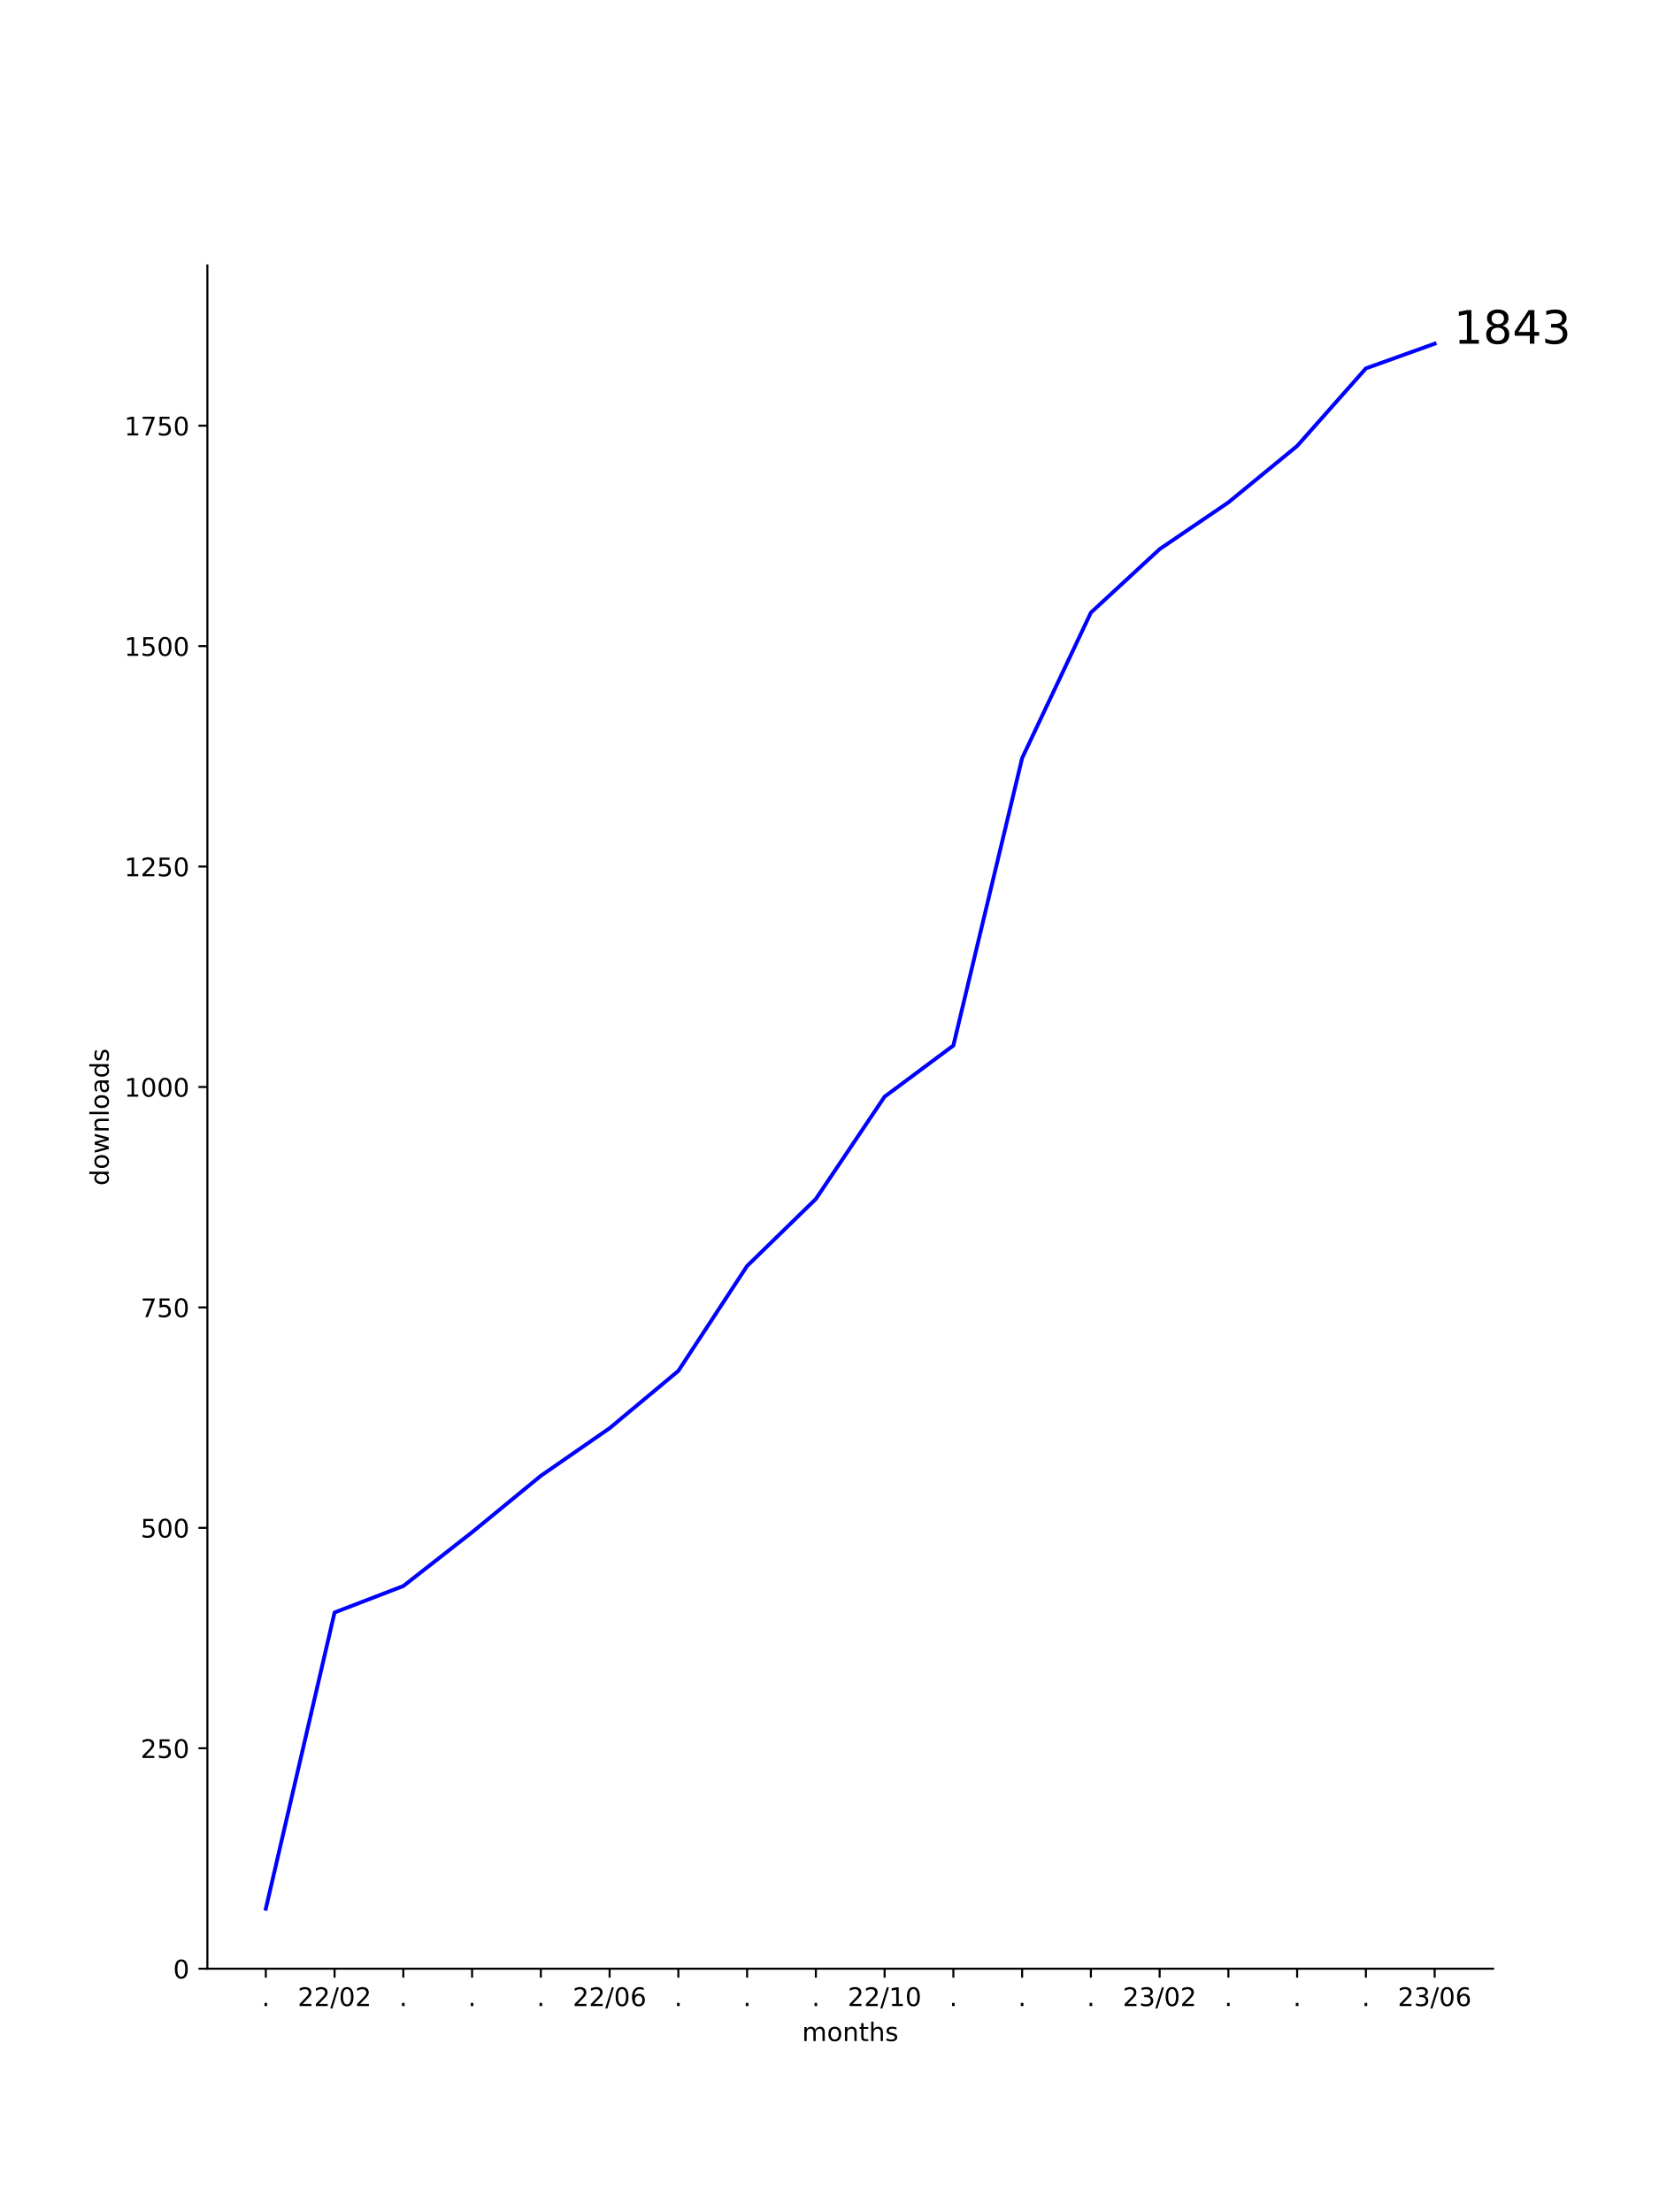
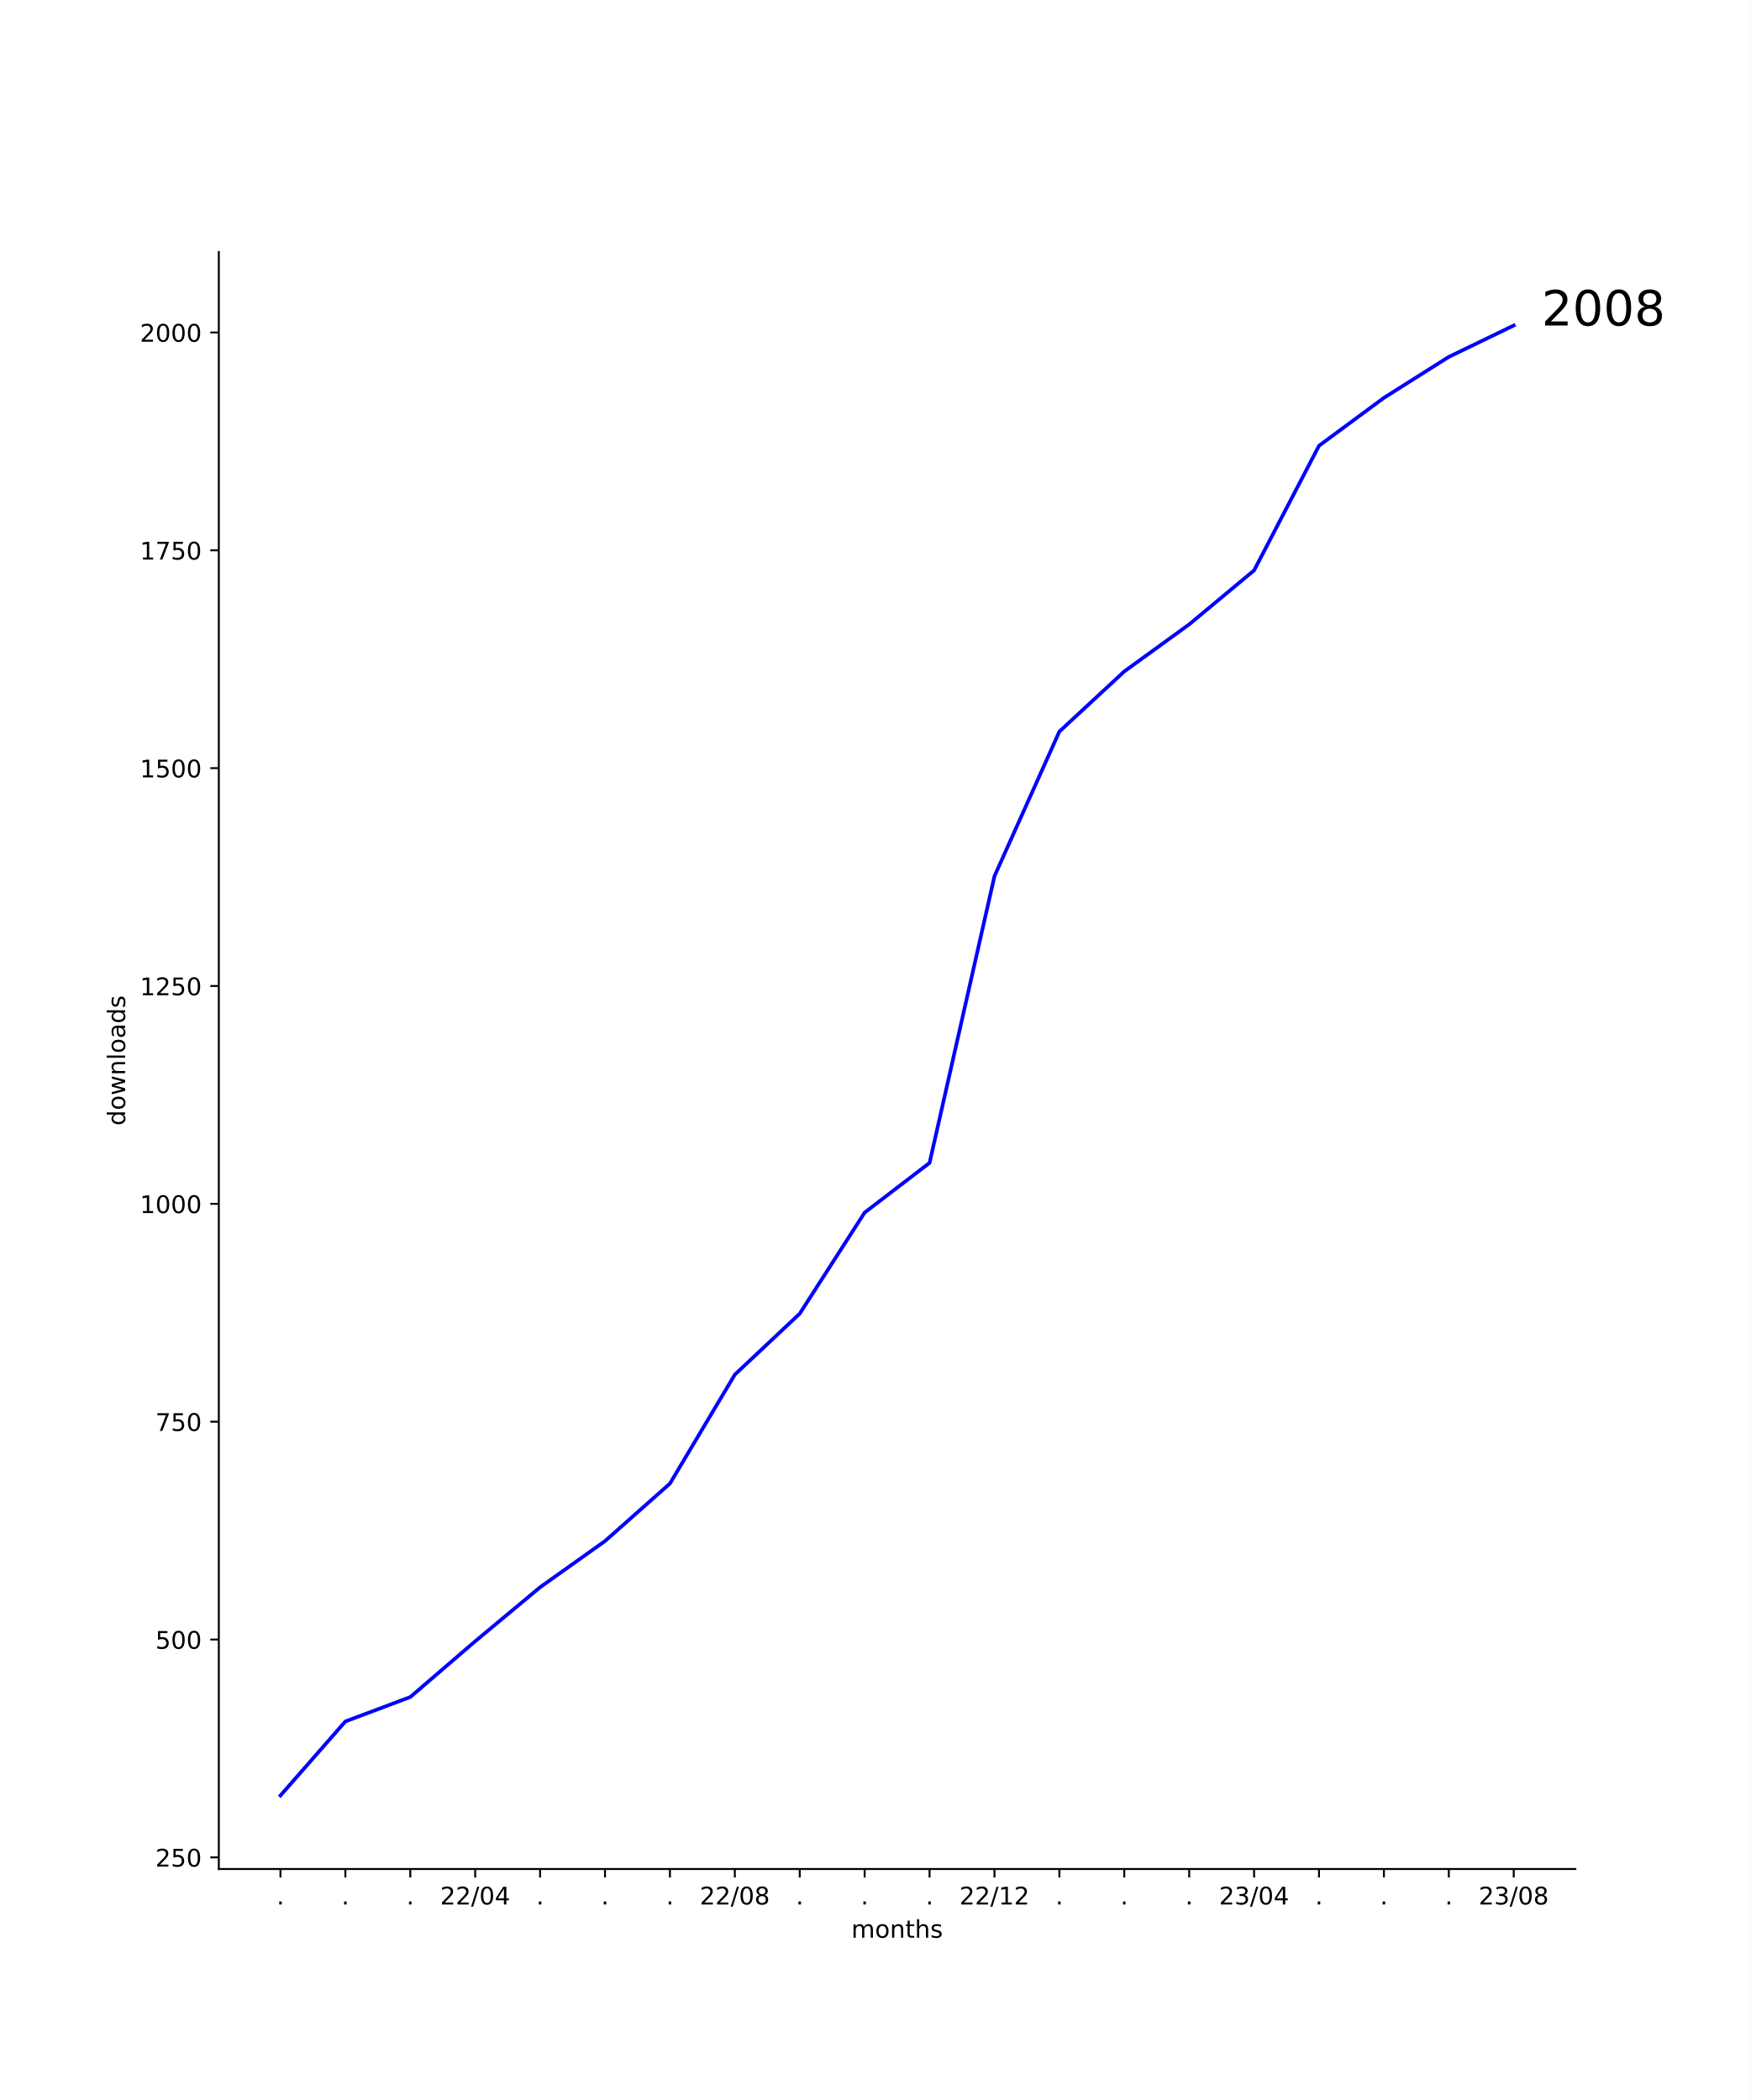
- <svg xmlns="http://www.w3.org/2000/svg" xmlns:xlink="http://www.w3.org/1999/xlink" width="648pt" height="864pt" viewBox="0 0 648 864" version="1.1">
+ <svg xmlns="http://www.w3.org/2000/svg" xmlns:xlink="http://www.w3.org/1999/xlink" width="720pt" height="864pt" viewBox="0 0 720 864" version="1.1">
  <defs>
    <style type="text/css">*{stroke-linejoin: round; stroke-linecap: butt}</style>
  </defs>
  <g id="figure_1">
    <g id="patch_1">
-       <path d="M 0 864  L 648 864  L 648 0  L 0 0  z " style="fill: #ffffff" />
+       <path d="M 0 864  L 720 864  L 720 0  L 0 0  z " style="fill: #ffffff" />
    </g>
    <g id="axes_1">
      <g id="patch_2">
-         <path d="M 81 768.96  L 583.2 768.96  L 583.2 103.68  L 81 103.68  z " style="fill: #ffffff" />
+         <path d="M 90 768.96  L 648 768.96  L 648 103.68  L 90 103.68  z " style="fill: #ffffff" />
      </g>
      <g id="matplotlib.axis_1">
        <g id="xtick_1">
          <g id="line2d_1">
            <defs>
-               <path id="m0759753c17" d="M 0 0  L 0 3.5  " style="stroke: #000000; stroke-width: 0.8" />
+               <path id="md236b43cfd" d="M 0 0  L 0 3.5  " style="stroke: #000000; stroke-width: 0.8" />
            </defs>
            <g>
-               <use xlink:href="#m0759753c17" x="103.827" y="768.96" style="stroke: #000000; stroke-width: 0.8" />
+               <use xlink:href="#md236b43cfd" x="115.364" y="768.96" style="stroke: #000000; stroke-width: 0.8" />
            </g>
          </g>
          <g id="text_1">
-             <g transform="translate(102.2382 783.5584)scale(0.1 -0.1)">
+             <g transform="translate(113.7746 783.5584)scale(0.1 -0.1)">
              <defs>
                <path id="DejaVuSans-2e" d="M 684 794  L 1344 794  L 1344 0  L 684 0  L 684 794  z " transform="scale(0.015625)" />
              </defs>
              <use xlink:href="#DejaVuSans-2e" />
            </g>
          </g>
        </g>
        <g id="xtick_2">
          <g id="line2d_2">
            <g>
-               <use xlink:href="#m0759753c17" x="130.683" y="768.96" style="stroke: #000000; stroke-width: 0.8" />
+               <use xlink:href="#md236b43cfd" x="142.062" y="768.96" style="stroke: #000000; stroke-width: 0.8" />
            </g>
          </g>
          <g id="text_2">
-             <g transform="translate(116.2735 783.5584)scale(0.1 -0.1)">
+             <g transform="translate(140.4731 783.5584)scale(0.1 -0.1)">
+               <use xlink:href="#DejaVuSans-2e" />
+             </g>
+           </g>
+         </g>
+         <g id="xtick_3">
+           <g id="line2d_3">
+             <g>
+               <use xlink:href="#md236b43cfd" x="168.761" y="768.96" style="stroke: #000000; stroke-width: 0.8" />
+             </g>
+           </g>
+           <g id="text_3">
+             <g transform="translate(167.1717 783.5584)scale(0.1 -0.1)">
+               <use xlink:href="#DejaVuSans-2e" />
+             </g>
+           </g>
+         </g>
+         <g id="xtick_4">
+           <g id="line2d_4">
+             <g>
+               <use xlink:href="#md236b43cfd" x="195.459" y="768.96" style="stroke: #000000; stroke-width: 0.8" />
+             </g>
+           </g>
+           <g id="text_4">
+             <g transform="translate(181.05 783.5584)scale(0.1 -0.1)">
              <defs>
                <path id="DejaVuSans-32" d="M 1228 531  L 3431 531  L 3431 0  L 469 0  L 469 531  Q 828 903 1448 1529  Q 2069 2156 2228 2338  Q 2531 2678 2651 2914  Q 2772 3150 2772 3378  Q 2772 3750 2511 3984  Q 2250 4219 1831 4219  Q 1534 4219 1204 4116  Q 875 4013 500 3803  L 500 4441  Q 881 4594 1212 4672  Q 1544 4750 1819 4750  Q 2544 4750 2975 4387  Q 3406 4025 3406 3419  Q 3406 3131 3298 2873  Q 3191 2616 2906 2266  Q 2828 2175 2409 1742  Q 1991 1309 1228 531  z " transform="scale(0.015625)" />
                <path id="DejaVuSans-2f" d="M 1625 4666  L 2156 4666  L 531 -594  L 0 -594  L 1625 4666  z " transform="scale(0.015625)" />
                <path id="DejaVuSans-30" d="M 2034 4250  Q 1547 4250 1301 3770  Q 1056 3291 1056 2328  Q 1056 1369 1301 889  Q 1547 409 2034 409  Q 2525 409 2770 889  Q 3016 1369 3016 2328  Q 3016 3291 2770 3770  Q 2525 4250 2034 4250  z M 2034 4750  Q 2819 4750 3233 4129  Q 3647 3509 3647 2328  Q 3647 1150 3233 529  Q 2819 -91 2034 -91  Q 1250 -91 836 529  Q 422 1150 422 2328  Q 422 3509 836 4129  Q 1250 4750 2034 4750  z " transform="scale(0.015625)" />
+                 <path id="DejaVuSans-34" d="M 2419 4116  L 825 1625  L 2419 1625  L 2419 4116  z M 2253 4666  L 3047 4666  L 3047 1625  L 3713 1625  L 3713 1100  L 3047 1100  L 3047 0  L 2419 0  L 2419 1100  L 313 1100  L 313 1709  L 2253 4666  z " transform="scale(0.015625)" />
              </defs>
              <use xlink:href="#DejaVuSans-32" />
              <use xlink:href="#DejaVuSans-32" x="63.623" />
              <use xlink:href="#DejaVuSans-2f" x="127.246" />
              <use xlink:href="#DejaVuSans-30" x="160.938" />
-               <use xlink:href="#DejaVuSans-32" x="224.561" />
-             </g>
-           </g>
-         </g>
-         <g id="xtick_3">
-           <g id="line2d_3">
-             <g>
-               <use xlink:href="#m0759753c17" x="157.539" y="768.96" style="stroke: #000000; stroke-width: 0.8" />
-             </g>
-           </g>
-           <g id="text_3">
-             <g transform="translate(155.9494 783.5584)scale(0.1 -0.1)">
-               <use xlink:href="#DejaVuSans-2e" />
-             </g>
-           </g>
-         </g>
-         <g id="xtick_4">
-           <g id="line2d_4">
-             <g>
-               <use xlink:href="#m0759753c17" x="184.394" y="768.96" style="stroke: #000000; stroke-width: 0.8" />
-             </g>
-           </g>
-           <g id="text_4">
-             <g transform="translate(182.8051 783.5584)scale(0.1 -0.1)">
-               <use xlink:href="#DejaVuSans-2e" />
+               <use xlink:href="#DejaVuSans-34" x="224.561" />
            </g>
          </g>
        </g>
        <g id="xtick_5">
          <g id="line2d_5">
            <g>
-               <use xlink:href="#m0759753c17" x="211.25" y="768.96" style="stroke: #000000; stroke-width: 0.8" />
+               <use xlink:href="#md236b43cfd" x="222.158" y="768.96" style="stroke: #000000; stroke-width: 0.8" />
            </g>
          </g>
          <g id="text_5">
-             <g transform="translate(209.6607 783.5584)scale(0.1 -0.1)">
+             <g transform="translate(220.5688 783.5584)scale(0.1 -0.1)">
              <use xlink:href="#DejaVuSans-2e" />
            </g>
          </g>
        </g>
        <g id="xtick_6">
          <g id="line2d_6">
            <g>
-               <use xlink:href="#m0759753c17" x="238.105" y="768.96" style="stroke: #000000; stroke-width: 0.8" />
+               <use xlink:href="#md236b43cfd" x="248.856" y="768.96" style="stroke: #000000; stroke-width: 0.8" />
            </g>
          </g>
          <g id="text_6">
-             <g transform="translate(223.696 783.5584)scale(0.1 -0.1)">
-               <defs>
-                 <path id="DejaVuSans-36" d="M 2113 2584  Q 1688 2584 1439 2293  Q 1191 2003 1191 1497  Q 1191 994 1439 701  Q 1688 409 2113 409  Q 2538 409 2786 701  Q 3034 994 3034 1497  Q 3034 2003 2786 2293  Q 2538 2584 2113 2584  z M 3366 4563  L 3366 3988  Q 3128 4100 2886 4159  Q 2644 4219 2406 4219  Q 1781 4219 1451 3797  Q 1122 3375 1075 2522  Q 1259 2794 1537 2939  Q 1816 3084 2150 3084  Q 2853 3084 3261 2657  Q 3669 2231 3669 1497  Q 3669 778 3244 343  Q 2819 -91 2113 -91  Q 1303 -91 875 529  Q 447 1150 447 2328  Q 447 3434 972 4092  Q 1497 4750 2381 4750  Q 2619 4750 2861 4703  Q 3103 4656 3366 4563  z " transform="scale(0.015625)" />
+             <g transform="translate(247.2674 783.5584)scale(0.1 -0.1)">
+               <use xlink:href="#DejaVuSans-2e" />
+             </g>
+           </g>
+         </g>
+         <g id="xtick_7">
+           <g id="line2d_7">
+             <g>
+               <use xlink:href="#md236b43cfd" x="275.555" y="768.96" style="stroke: #000000; stroke-width: 0.8" />
+             </g>
+           </g>
+           <g id="text_7">
+             <g transform="translate(273.966 783.5584)scale(0.1 -0.1)">
+               <use xlink:href="#DejaVuSans-2e" />
+             </g>
+           </g>
+         </g>
+         <g id="xtick_8">
+           <g id="line2d_8">
+             <g>
+               <use xlink:href="#md236b43cfd" x="302.254" y="768.96" style="stroke: #000000; stroke-width: 0.8" />
+             </g>
+           </g>
+           <g id="text_8">
+             <g transform="translate(287.8442 783.5584)scale(0.1 -0.1)">
+               <defs>
+                 <path id="DejaVuSans-38" d="M 2034 2216  Q 1584 2216 1326 1975  Q 1069 1734 1069 1313  Q 1069 891 1326 650  Q 1584 409 2034 409  Q 2484 409 2743 651  Q 3003 894 3003 1313  Q 3003 1734 2745 1975  Q 2488 2216 2034 2216  z M 1403 2484  Q 997 2584 770 2862  Q 544 3141 544 3541  Q 544 4100 942 4425  Q 1341 4750 2034 4750  Q 2731 4750 3128 4425  Q 3525 4100 3525 3541  Q 3525 3141 3298 2862  Q 3072 2584 2669 2484  Q 3125 2378 3379 2068  Q 3634 1759 3634 1313  Q 3634 634 3220 271  Q 2806 -91 2034 -91  Q 1263 -91 848 271  Q 434 634 434 1313  Q 434 1759 690 2068  Q 947 2378 1403 2484  z M 1172 3481  Q 1172 3119 1398 2916  Q 1625 2713 2034 2713  Q 2441 2713 2670 2916  Q 2900 3119 2900 3481  Q 2900 3844 2670 4047  Q 2441 4250 2034 4250  Q 1625 4250 1398 4047  Q 1172 3844 1172 3481  z " transform="scale(0.015625)" />
              </defs>
              <use xlink:href="#DejaVuSans-32" />
              <use xlink:href="#DejaVuSans-32" x="63.623" />
              <use xlink:href="#DejaVuSans-2f" x="127.246" />
              <use xlink:href="#DejaVuSans-30" x="160.938" />
-               <use xlink:href="#DejaVuSans-36" x="224.561" />
-             </g>
-           </g>
-         </g>
-         <g id="xtick_7">
-           <g id="line2d_7">
-             <g>
-               <use xlink:href="#m0759753c17" x="264.961" y="768.96" style="stroke: #000000; stroke-width: 0.8" />
-             </g>
-           </g>
-           <g id="text_7">
-             <g transform="translate(263.3719 783.5584)scale(0.1 -0.1)">
-               <use xlink:href="#DejaVuSans-2e" />
-             </g>
-           </g>
-         </g>
-         <g id="xtick_8">
-           <g id="line2d_8">
-             <g>
-               <use xlink:href="#m0759753c17" x="291.817" y="768.96" style="stroke: #000000; stroke-width: 0.8" />
-             </g>
-           </g>
-           <g id="text_8">
-             <g transform="translate(290.2275 783.5584)scale(0.1 -0.1)">
-               <use xlink:href="#DejaVuSans-2e" />
+               <use xlink:href="#DejaVuSans-38" x="224.561" />
            </g>
          </g>
        </g>
        <g id="xtick_9">
          <g id="line2d_9">
            <g>
-               <use xlink:href="#m0759753c17" x="318.672" y="768.96" style="stroke: #000000; stroke-width: 0.8" />
+               <use xlink:href="#md236b43cfd" x="328.952" y="768.96" style="stroke: #000000; stroke-width: 0.8" />
            </g>
          </g>
          <g id="text_9">
-             <g transform="translate(317.0831 783.5584)scale(0.1 -0.1)">
+             <g transform="translate(327.3631 783.5584)scale(0.1 -0.1)">
              <use xlink:href="#DejaVuSans-2e" />
            </g>
          </g>
        </g>
        <g id="xtick_10">
          <g id="line2d_10">
            <g>
-               <use xlink:href="#m0759753c17" x="345.528" y="768.96" style="stroke: #000000; stroke-width: 0.8" />
+               <use xlink:href="#md236b43cfd" x="355.651" y="768.96" style="stroke: #000000; stroke-width: 0.8" />
            </g>
          </g>
          <g id="text_10">
-             <g transform="translate(331.1184 783.5584)scale(0.1 -0.1)">
+             <g transform="translate(354.0617 783.5584)scale(0.1 -0.1)">
+               <use xlink:href="#DejaVuSans-2e" />
+             </g>
+           </g>
+         </g>
+         <g id="xtick_11">
+           <g id="line2d_11">
+             <g>
+               <use xlink:href="#md236b43cfd" x="382.349" y="768.96" style="stroke: #000000; stroke-width: 0.8" />
+             </g>
+           </g>
+           <g id="text_11">
+             <g transform="translate(380.7602 783.5584)scale(0.1 -0.1)">
+               <use xlink:href="#DejaVuSans-2e" />
+             </g>
+           </g>
+         </g>
+         <g id="xtick_12">
+           <g id="line2d_12">
+             <g>
+               <use xlink:href="#md236b43cfd" x="409.048" y="768.96" style="stroke: #000000; stroke-width: 0.8" />
+             </g>
+           </g>
+           <g id="text_12">
+             <g transform="translate(394.6385 783.5584)scale(0.1 -0.1)">
              <defs>
                <path id="DejaVuSans-31" d="M 794 531  L 1825 531  L 1825 4091  L 703 3866  L 703 4441  L 1819 4666  L 2450 4666  L 2450 531  L 3481 531  L 3481 0  L 794 0  L 794 531  z " transform="scale(0.015625)" />
              </defs>
              <use xlink:href="#DejaVuSans-32" />
              <use xlink:href="#DejaVuSans-32" x="63.623" />
              <use xlink:href="#DejaVuSans-2f" x="127.246" />
              <use xlink:href="#DejaVuSans-31" x="160.938" />
-               <use xlink:href="#DejaVuSans-30" x="224.561" />
-             </g>
-           </g>
-         </g>
-         <g id="xtick_11">
-           <g id="line2d_11">
-             <g>
-               <use xlink:href="#m0759753c17" x="372.383" y="768.96" style="stroke: #000000; stroke-width: 0.8" />
-             </g>
-           </g>
-           <g id="text_11">
-             <g transform="translate(370.7944 783.5584)scale(0.1 -0.1)">
-               <use xlink:href="#DejaVuSans-2e" />
-             </g>
-           </g>
-         </g>
-         <g id="xtick_12">
-           <g id="line2d_12">
-             <g>
-               <use xlink:href="#m0759753c17" x="399.239" y="768.96" style="stroke: #000000; stroke-width: 0.8" />
-             </g>
-           </g>
-           <g id="text_12">
-             <g transform="translate(397.65 783.5584)scale(0.1 -0.1)">
-               <use xlink:href="#DejaVuSans-2e" />
+               <use xlink:href="#DejaVuSans-32" x="224.561" />
            </g>
          </g>
        </g>
        <g id="xtick_13">
          <g id="line2d_13">
            <g>
-               <use xlink:href="#m0759753c17" x="426.095" y="768.96" style="stroke: #000000; stroke-width: 0.8" />
+               <use xlink:href="#md236b43cfd" x="435.746" y="768.96" style="stroke: #000000; stroke-width: 0.8" />
            </g>
          </g>
          <g id="text_13">
-             <g transform="translate(424.5056 783.5584)scale(0.1 -0.1)">
+             <g transform="translate(434.1573 783.5584)scale(0.1 -0.1)">
              <use xlink:href="#DejaVuSans-2e" />
            </g>
          </g>
        </g>
        <g id="xtick_14">
          <g id="line2d_14">
            <g>
-               <use xlink:href="#m0759753c17" x="452.95" y="768.96" style="stroke: #000000; stroke-width: 0.8" />
+               <use xlink:href="#md236b43cfd" x="462.445" y="768.96" style="stroke: #000000; stroke-width: 0.8" />
            </g>
          </g>
          <g id="text_14">
-             <g transform="translate(438.5409 783.5584)scale(0.1 -0.1)">
+             <g transform="translate(460.8559 783.5584)scale(0.1 -0.1)">
+               <use xlink:href="#DejaVuSans-2e" />
+             </g>
+           </g>
+         </g>
+         <g id="xtick_15">
+           <g id="line2d_15">
+             <g>
+               <use xlink:href="#md236b43cfd" x="489.144" y="768.96" style="stroke: #000000; stroke-width: 0.8" />
+             </g>
+           </g>
+           <g id="text_15">
+             <g transform="translate(487.5545 783.5584)scale(0.1 -0.1)">
+               <use xlink:href="#DejaVuSans-2e" />
+             </g>
+           </g>
+         </g>
+         <g id="xtick_16">
+           <g id="line2d_16">
+             <g>
+               <use xlink:href="#md236b43cfd" x="515.842" y="768.96" style="stroke: #000000; stroke-width: 0.8" />
+             </g>
+           </g>
+           <g id="text_16">
+             <g transform="translate(501.4327 783.5584)scale(0.1 -0.1)">
              <defs>
                <path id="DejaVuSans-33" d="M 2597 2516  Q 3050 2419 3304 2112  Q 3559 1806 3559 1356  Q 3559 666 3084 287  Q 2609 -91 1734 -91  Q 1441 -91 1130 -33  Q 819 25 488 141  L 488 750  Q 750 597 1062 519  Q 1375 441 1716 441  Q 2309 441 2620 675  Q 2931 909 2931 1356  Q 2931 1769 2642 2001  Q 2353 2234 1838 2234  L 1294 2234  L 1294 2753  L 1863 2753  Q 2328 2753 2575 2939  Q 2822 3125 2822 3475  Q 2822 3834 2567 4026  Q 2313 4219 1838 4219  Q 1578 4219 1281 4162  Q 984 4106 628 3988  L 628 4550  Q 988 4650 1302 4700  Q 1616 4750 1894 4750  Q 2613 4750 3031 4423  Q 3450 4097 3450 3541  Q 3450 3153 3228 2886  Q 3006 2619 2597 2516  z " transform="scale(0.015625)" />
              </defs>
              <use xlink:href="#DejaVuSans-32" />
              <use xlink:href="#DejaVuSans-33" x="63.623" />
              <use xlink:href="#DejaVuSans-2f" x="127.246" />
              <use xlink:href="#DejaVuSans-30" x="160.938" />
-               <use xlink:href="#DejaVuSans-32" x="224.561" />
-             </g>
-           </g>
-         </g>
-         <g id="xtick_15">
-           <g id="line2d_15">
-             <g>
-               <use xlink:href="#m0759753c17" x="479.806" y="768.96" style="stroke: #000000; stroke-width: 0.8" />
-             </g>
-           </g>
-           <g id="text_15">
-             <g transform="translate(478.2168 783.5584)scale(0.1 -0.1)">
-               <use xlink:href="#DejaVuSans-2e" />
-             </g>
-           </g>
-         </g>
-         <g id="xtick_16">
-           <g id="line2d_16">
-             <g>
-               <use xlink:href="#m0759753c17" x="506.661" y="768.96" style="stroke: #000000; stroke-width: 0.8" />
-             </g>
-           </g>
-           <g id="text_16">
-             <g transform="translate(505.0724 783.5584)scale(0.1 -0.1)">
-               <use xlink:href="#DejaVuSans-2e" />
+               <use xlink:href="#DejaVuSans-34" x="224.561" />
            </g>
          </g>
        </g>
        <g id="xtick_17">
          <g id="line2d_17">
            <g>
-               <use xlink:href="#m0759753c17" x="533.517" y="768.96" style="stroke: #000000; stroke-width: 0.8" />
+               <use xlink:href="#md236b43cfd" x="542.541" y="768.96" style="stroke: #000000; stroke-width: 0.8" />
            </g>
          </g>
          <g id="text_17">
-             <g transform="translate(531.928 783.5584)scale(0.1 -0.1)">
+             <g transform="translate(540.9516 783.5584)scale(0.1 -0.1)">
              <use xlink:href="#DejaVuSans-2e" />
            </g>
          </g>
        </g>
        <g id="xtick_18">
          <g id="line2d_18">
            <g>
-               <use xlink:href="#m0759753c17" x="560.373" y="768.96" style="stroke: #000000; stroke-width: 0.8" />
+               <use xlink:href="#md236b43cfd" x="569.239" y="768.96" style="stroke: #000000; stroke-width: 0.8" />
            </g>
          </g>
          <g id="text_18">
-             <g transform="translate(545.9634 783.5584)scale(0.1 -0.1)">
+             <g transform="translate(567.6502 783.5584)scale(0.1 -0.1)">
+               <use xlink:href="#DejaVuSans-2e" />
+             </g>
+           </g>
+         </g>
+         <g id="xtick_19">
+           <g id="line2d_19">
+             <g>
+               <use xlink:href="#md236b43cfd" x="595.938" y="768.96" style="stroke: #000000; stroke-width: 0.8" />
+             </g>
+           </g>
+           <g id="text_19">
+             <g transform="translate(594.3487 783.5584)scale(0.1 -0.1)">
+               <use xlink:href="#DejaVuSans-2e" />
+             </g>
+           </g>
+         </g>
+         <g id="xtick_20">
+           <g id="line2d_20">
+             <g>
+               <use xlink:href="#md236b43cfd" x="622.636" y="768.96" style="stroke: #000000; stroke-width: 0.8" />
+             </g>
+           </g>
+           <g id="text_20">
+             <g transform="translate(608.227 783.5584)scale(0.1 -0.1)">
              <use xlink:href="#DejaVuSans-32" />
              <use xlink:href="#DejaVuSans-33" x="63.623" />
              <use xlink:href="#DejaVuSans-2f" x="127.246" />
              <use xlink:href="#DejaVuSans-30" x="160.938" />
-               <use xlink:href="#DejaVuSans-36" x="224.561" />
-             </g>
-           </g>
-         </g>
-         <g id="text_19">
-           <g transform="translate(313.268 797.2366)scale(0.1 -0.1)">
+               <use xlink:href="#DejaVuSans-38" x="224.561" />
+             </g>
+           </g>
+         </g>
+         <g id="text_21">
+           <g transform="translate(350.168 797.2366)scale(0.1 -0.1)">
            <defs>
              <path id="DejaVuSans-6d" d="M 3328 2828  Q 3544 3216 3844 3400  Q 4144 3584 4550 3584  Q 5097 3584 5394 3201  Q 5691 2819 5691 2113  L 5691 0  L 5113 0  L 5113 2094  Q 5113 2597 4934 2840  Q 4756 3084 4391 3084  Q 3944 3084 3684 2787  Q 3425 2491 3425 1978  L 3425 0  L 2847 0  L 2847 2094  Q 2847 2600 2669 2842  Q 2491 3084 2119 3084  Q 1678 3084 1418 2786  Q 1159 2488 1159 1978  L 1159 0  L 581 0  L 581 3500  L 1159 3500  L 1159 2956  Q 1356 3278 1631 3431  Q 1906 3584 2284 3584  Q 2666 3584 2933 3390  Q 3200 3197 3328 2828  z " transform="scale(0.015625)" />
              <path id="DejaVuSans-6f" d="M 1959 3097  Q 1497 3097 1228 2736  Q 959 2375 959 1747  Q 959 1119 1226 758  Q 1494 397 1959 397  Q 2419 397 2687 759  Q 2956 1122 2956 1747  Q 2956 2369 2687 2733  Q 2419 3097 1959 3097  z M 1959 3584  Q 2709 3584 3137 3096  Q 3566 2609 3566 1747  Q 3566 888 3137 398  Q 2709 -91 1959 -91  Q 1206 -91 779 398  Q 353 888 353 1747  Q 353 2609 779 3096  Q 1206 3584 1959 3584  z " transform="scale(0.015625)" />
              <path id="DejaVuSans-6e" d="M 3513 2113  L 3513 0  L 2938 0  L 2938 2094  Q 2938 2591 2744 2837  Q 2550 3084 2163 3084  Q 1697 3084 1428 2787  Q 1159 2491 1159 1978  L 1159 0  L 581 0  L 581 3500  L 1159 3500  L 1159 2956  Q 1366 3272 1645 3428  Q 1925 3584 2291 3584  Q 2894 3584 3203 3211  Q 3513 2838 3513 2113  z " transform="scale(0.015625)" />
              <path id="DejaVuSans-74" d="M 1172 4494  L 1172 3500  L 2356 3500  L 2356 3053  L 1172 3053  L 1172 1153  Q 1172 725 1289 603  Q 1406 481 1766 481  L 2356 481  L 2356 0  L 1766 0  Q 1100 0 847 248  Q 594 497 594 1153  L 594 3053  L 172 3053  L 172 3500  L 594 3500  L 594 4494  L 1172 4494  z " transform="scale(0.015625)" />
              <path id="DejaVuSans-68" d="M 3513 2113  L 3513 0  L 2938 0  L 2938 2094  Q 2938 2591 2744 2837  Q 2550 3084 2163 3084  Q 1697 3084 1428 2787  Q 1159 2491 1159 1978  L 1159 0  L 581 0  L 581 4863  L 1159 4863  L 1159 2956  Q 1366 3272 1645 3428  Q 1925 3584 2291 3584  Q 2894 3584 3203 3211  Q 3513 2838 3513 2113  z " transform="scale(0.015625)" />
              <path id="DejaVuSans-73" d="M 2834 3397  L 2834 2853  Q 2591 2978 2328 3040  Q 2066 3103 1784 3103  Q 1356 3103 1142 2972  Q 928 2841 928 2578  Q 928 2378 1081 2264  Q 1234 2150 1697 2047  L 1894 2003  Q 2506 1872 2764 1633  Q 3022 1394 3022 966  Q 3022 478 2636 193  Q 2250 -91 1575 -91  Q 1294 -91 989 -36  Q 684 19 347 128  L 347 722  Q 666 556 975 473  Q 1284 391 1588 391  Q 1994 391 2212 530  Q 2431 669 2431 922  Q 2431 1156 2273 1281  Q 2116 1406 1581 1522  L 1381 1569  Q 847 1681 609 1914  Q 372 2147 372 2553  Q 372 3047 722 3315  Q 1072 3584 1716 3584  Q 2034 3584 2315 3537  Q 2597 3491 2834 3397  z " transform="scale(0.015625)" />
            </defs>
            <use xlink:href="#DejaVuSans-6d" />
            <use xlink:href="#DejaVuSans-6f" x="97.412" />
            <use xlink:href="#DejaVuSans-6e" x="158.594" />
            <use xlink:href="#DejaVuSans-74" x="221.973" />
            <use xlink:href="#DejaVuSans-68" x="261.182" />
            <use xlink:href="#DejaVuSans-73" x="324.561" />
          </g>
        </g>
      </g>
      <g id="matplotlib.axis_2">
        <g id="ytick_1">
-           <g id="line2d_19">
+           <g id="line2d_21">
            <defs>
-               <path id="mbd8c92b6cd" d="M 0 0  L -3.5 0  " style="stroke: #000000; stroke-width: 0.8" />
+               <path id="mda8261832b" d="M 0 0  L -3.5 0  " style="stroke: #000000; stroke-width: 0.8" />
            </defs>
            <g>
-               <use xlink:href="#mbd8c92b6cd" x="81" y="768.96" style="stroke: #000000; stroke-width: 0.8" />
-             </g>
-           </g>
-           <g id="text_20">
-             <g transform="translate(67.6375 772.7592)scale(0.1 -0.1)">
-               <use xlink:href="#DejaVuSans-30" />
+               <use xlink:href="#mda8261832b" x="90" y="764.174" style="stroke: #000000; stroke-width: 0.8" />
+             </g>
+           </g>
+           <g id="text_22">
+             <g transform="translate(63.9125 767.9732)scale(0.1 -0.1)">
+               <defs>
+                 <path id="DejaVuSans-35" d="M 691 4666  L 3169 4666  L 3169 4134  L 1269 4134  L 1269 2991  Q 1406 3038 1543 3061  Q 1681 3084 1819 3084  Q 2600 3084 3056 2656  Q 3513 2228 3513 1497  Q 3513 744 3044 326  Q 2575 -91 1722 -91  Q 1428 -91 1123 -41  Q 819 9 494 109  L 494 744  Q 775 591 1075 516  Q 1375 441 1709 441  Q 2250 441 2565 725  Q 2881 1009 2881 1497  Q 2881 1984 2565 2268  Q 2250 2553 1709 2553  Q 1456 2553 1204 2497  Q 953 2441 691 2322  L 691 4666  z " transform="scale(0.015625)" />
+               </defs>
+               <use xlink:href="#DejaVuSans-32" />
+               <use xlink:href="#DejaVuSans-35" x="63.623" />
+               <use xlink:href="#DejaVuSans-30" x="127.246" />
            </g>
          </g>
        </g>
        <g id="ytick_2">
-           <g id="line2d_20">
-             <g>
-               <use xlink:href="#mbd8c92b6cd" x="81" y="682.862" style="stroke: #000000; stroke-width: 0.8" />
-             </g>
-           </g>
-           <g id="text_21">
-             <g transform="translate(54.9125 686.6611)scale(0.1 -0.1)">
-               <defs>
-                 <path id="DejaVuSans-35" d="M 691 4666  L 3169 4666  L 3169 4134  L 1269 4134  L 1269 2991  Q 1406 3038 1543 3061  Q 1681 3084 1819 3084  Q 2600 3084 3056 2656  Q 3513 2228 3513 1497  Q 3513 744 3044 326  Q 2575 -91 1722 -91  Q 1428 -91 1123 -41  Q 819 9 494 109  L 494 744  Q 775 591 1075 516  Q 1375 441 1709 441  Q 2250 441 2565 725  Q 2881 1009 2881 1497  Q 2881 1984 2565 2268  Q 2250 2553 1709 2553  Q 1456 2553 1204 2497  Q 953 2441 691 2322  L 691 4666  z " transform="scale(0.015625)" />
-               </defs>
-               <use xlink:href="#DejaVuSans-32" />
-               <use xlink:href="#DejaVuSans-35" x="63.623" />
-               <use xlink:href="#DejaVuSans-30" x="127.246" />
-             </g>
-           </g>
-         </g>
-         <g id="ytick_3">
-           <g id="line2d_21">
-             <g>
-               <use xlink:href="#mbd8c92b6cd" x="81" y="596.764" style="stroke: #000000; stroke-width: 0.8" />
-             </g>
-           </g>
-           <g id="text_22">
-             <g transform="translate(54.9125 600.563)scale(0.1 -0.1)">
+           <g id="line2d_22">
+             <g>
+               <use xlink:href="#mda8261832b" x="90" y="674.547" style="stroke: #000000; stroke-width: 0.8" />
+             </g>
+           </g>
+           <g id="text_23">
+             <g transform="translate(63.9125 678.3466)scale(0.1 -0.1)">
              <use xlink:href="#DejaVuSans-35" />
              <use xlink:href="#DejaVuSans-30" x="63.623" />
              <use xlink:href="#DejaVuSans-30" x="127.246" />
            </g>
          </g>
        </g>
-         <g id="ytick_4">
-           <g id="line2d_22">
-             <g>
-               <use xlink:href="#mbd8c92b6cd" x="81" y="510.666" style="stroke: #000000; stroke-width: 0.8" />
-             </g>
-           </g>
-           <g id="text_23">
-             <g transform="translate(54.9125 514.4649)scale(0.1 -0.1)">
+         <g id="ytick_3">
+           <g id="line2d_23">
+             <g>
+               <use xlink:href="#mda8261832b" x="90" y="584.921" style="stroke: #000000; stroke-width: 0.8" />
+             </g>
+           </g>
+           <g id="text_24">
+             <g transform="translate(63.9125 588.72)scale(0.1 -0.1)">
              <defs>
                <path id="DejaVuSans-37" d="M 525 4666  L 3525 4666  L 3525 4397  L 1831 0  L 1172 0  L 2766 4134  L 525 4134  L 525 4666  z " transform="scale(0.015625)" />
              </defs>
              <use xlink:href="#DejaVuSans-37" />
              <use xlink:href="#DejaVuSans-35" x="63.623" />
              <use xlink:href="#DejaVuSans-30" x="127.246" />
            </g>
          </g>
        </g>
-         <g id="ytick_5">
-           <g id="line2d_23">
-             <g>
-               <use xlink:href="#mbd8c92b6cd" x="81" y="424.568" style="stroke: #000000; stroke-width: 0.8" />
-             </g>
-           </g>
-           <g id="text_24">
-             <g transform="translate(48.55 428.3668)scale(0.1 -0.1)">
+         <g id="ytick_4">
+           <g id="line2d_24">
+             <g>
+               <use xlink:href="#mda8261832b" x="90" y="495.294" style="stroke: #000000; stroke-width: 0.8" />
+             </g>
+           </g>
+           <g id="text_25">
+             <g transform="translate(57.55 499.0935)scale(0.1 -0.1)">
              <use xlink:href="#DejaVuSans-31" />
              <use xlink:href="#DejaVuSans-30" x="63.623" />
              <use xlink:href="#DejaVuSans-30" x="127.246" />
              <use xlink:href="#DejaVuSans-30" x="190.869" />
            </g>
          </g>
        </g>
-         <g id="ytick_6">
-           <g id="line2d_24">
-             <g>
-               <use xlink:href="#mbd8c92b6cd" x="81" y="338.47" style="stroke: #000000; stroke-width: 0.8" />
-             </g>
-           </g>
-           <g id="text_25">
-             <g transform="translate(48.55 342.2687)scale(0.1 -0.1)">
+         <g id="ytick_5">
+           <g id="line2d_25">
+             <g>
+               <use xlink:href="#mda8261832b" x="90" y="405.668" style="stroke: #000000; stroke-width: 0.8" />
+             </g>
+           </g>
+           <g id="text_26">
+             <g transform="translate(57.55 409.4669)scale(0.1 -0.1)">
              <use xlink:href="#DejaVuSans-31" />
              <use xlink:href="#DejaVuSans-32" x="63.623" />
              <use xlink:href="#DejaVuSans-35" x="127.246" />
              <use xlink:href="#DejaVuSans-30" x="190.869" />
            </g>
          </g>
        </g>
-         <g id="ytick_7">
-           <g id="line2d_25">
-             <g>
-               <use xlink:href="#mbd8c92b6cd" x="81" y="252.371" style="stroke: #000000; stroke-width: 0.8" />
-             </g>
-           </g>
-           <g id="text_26">
-             <g transform="translate(48.55 256.1706)scale(0.1 -0.1)">
+         <g id="ytick_6">
+           <g id="line2d_26">
+             <g>
+               <use xlink:href="#mda8261832b" x="90" y="316.041" style="stroke: #000000; stroke-width: 0.8" />
+             </g>
+           </g>
+           <g id="text_27">
+             <g transform="translate(57.55 319.8404)scale(0.1 -0.1)">
              <use xlink:href="#DejaVuSans-31" />
              <use xlink:href="#DejaVuSans-35" x="63.623" />
              <use xlink:href="#DejaVuSans-30" x="127.246" />
              <use xlink:href="#DejaVuSans-30" x="190.869" />
            </g>
          </g>
        </g>
-         <g id="ytick_8">
-           <g id="line2d_26">
-             <g>
-               <use xlink:href="#mbd8c92b6cd" x="81" y="166.273" style="stroke: #000000; stroke-width: 0.8" />
-             </g>
-           </g>
-           <g id="text_27">
-             <g transform="translate(48.55 170.0725)scale(0.1 -0.1)">
+         <g id="ytick_7">
+           <g id="line2d_27">
+             <g>
+               <use xlink:href="#mda8261832b" x="90" y="226.415" style="stroke: #000000; stroke-width: 0.8" />
+             </g>
+           </g>
+           <g id="text_28">
+             <g transform="translate(57.55 230.2138)scale(0.1 -0.1)">
              <use xlink:href="#DejaVuSans-31" />
              <use xlink:href="#DejaVuSans-37" x="63.623" />
              <use xlink:href="#DejaVuSans-35" x="127.246" />
              <use xlink:href="#DejaVuSans-30" x="190.869" />
            </g>
          </g>
        </g>
-         <g id="text_28">
-           <g transform="translate(42.47031 463.1028)rotate(-90)scale(0.1 -0.1)">
+         <g id="ytick_8">
+           <g id="line2d_28">
+             <g>
+               <use xlink:href="#mda8261832b" x="90" y="136.788" style="stroke: #000000; stroke-width: 0.8" />
+             </g>
+           </g>
+           <g id="text_29">
+             <g transform="translate(57.55 140.5873)scale(0.1 -0.1)">
+               <use xlink:href="#DejaVuSans-32" />
+               <use xlink:href="#DejaVuSans-30" x="63.623" />
+               <use xlink:href="#DejaVuSans-30" x="127.246" />
+               <use xlink:href="#DejaVuSans-30" x="190.869" />
+             </g>
+           </g>
+         </g>
+         <g id="text_30">
+           <g transform="translate(51.47031 463.1028)rotate(-90)scale(0.1 -0.1)">
            <defs>
              <path id="DejaVuSans-64" d="M 2906 2969  L 2906 4863  L 3481 4863  L 3481 0  L 2906 0  L 2906 525  Q 2725 213 2448 61  Q 2172 -91 1784 -91  Q 1150 -91 751 415  Q 353 922 353 1747  Q 353 2572 751 3078  Q 1150 3584 1784 3584  Q 2172 3584 2448 3432  Q 2725 3281 2906 2969  z M 947 1747  Q 947 1113 1208 752  Q 1469 391 1925 391  Q 2381 391 2643 752  Q 2906 1113 2906 1747  Q 2906 2381 2643 2742  Q 2381 3103 1925 3103  Q 1469 3103 1208 2742  Q 947 2381 947 1747  z " transform="scale(0.015625)" />
              <path id="DejaVuSans-77" d="M 269 3500  L 844 3500  L 1563 769  L 2278 3500  L 2956 3500  L 3675 769  L 4391 3500  L 4966 3500  L 4050 0  L 3372 0  L 2619 2869  L 1863 0  L 1184 0  L 269 3500  z " transform="scale(0.015625)" />
              <path id="DejaVuSans-6c" d="M 603 4863  L 1178 4863  L 1178 0  L 603 0  L 603 4863  z " transform="scale(0.015625)" />
              <path id="DejaVuSans-61" d="M 2194 1759  Q 1497 1759 1228 1600  Q 959 1441 959 1056  Q 959 750 1161 570  Q 1363 391 1709 391  Q 2188 391 2477 730  Q 2766 1069 2766 1631  L 2766 1759  L 2194 1759  z M 3341 1997  L 3341 0  L 2766 0  L 2766 531  Q 2569 213 2275 61  Q 1981 -91 1556 -91  Q 1019 -91 701 211  Q 384 513 384 1019  Q 384 1609 779 1909  Q 1175 2209 1959 2209  L 2766 2209  L 2766 2266  Q 2766 2663 2505 2880  Q 2244 3097 1772 3097  Q 1472 3097 1187 3025  Q 903 2953 641 2809  L 641 3341  Q 956 3463 1253 3523  Q 1550 3584 1831 3584  Q 2591 3584 2966 3190  Q 3341 2797 3341 1997  z " transform="scale(0.015625)" />
            </defs>
            <use xlink:href="#DejaVuSans-64" />
            <use xlink:href="#DejaVuSans-6f" x="63.477" />
            <use xlink:href="#DejaVuSans-77" x="124.658" />
            <use xlink:href="#DejaVuSans-6e" x="206.445" />
            <use xlink:href="#DejaVuSans-6c" x="269.824" />
            <use xlink:href="#DejaVuSans-6f" x="297.607" />
            <use xlink:href="#DejaVuSans-61" x="358.789" />
            <use xlink:href="#DejaVuSans-64" x="420.068" />
            <use xlink:href="#DejaVuSans-73" x="483.545" />
          </g>
        </g>
      </g>
-       <g id="line2d_27">
-         <path d="M 103.827 745.541  L 130.683 629.825  L 157.539 619.494  L 184.394 598.486  L 211.25 576.445  L 238.105 557.847  L 264.961 535.462  L 291.817 494.479  L 318.672 468.305  L 345.528 428.356  L 372.383 408.381  L 399.239 296.109  L 426.095 239.285  L 452.95 214.488  L 479.806 196.235  L 506.661 174.194  L 533.517 143.888  L 560.373 134.245  " clip-path="url(#pb03413fb49)" style="fill: none; stroke: #0000ff; stroke-width: 1.5; stroke-linecap: square" />
+       <g id="line2d_29">
+         <path d="M 115.364 738.72  L 142.062 708.247  L 168.761 698.209  L 195.459 675.264  L 222.158 653.037  L 248.856 634.036  L 275.555 610.375  L 302.254 565.561  L 328.952 540.466  L 355.651 498.879  L 382.349 478.444  L 409.048 360.496  L 435.746 300.984  L 462.445 276.247  L 489.144 256.888  L 515.842 234.66  L 542.541 183.394  L 569.239 163.676  L 595.938 146.826  L 622.636 133.92  " clip-path="url(#pc120061f35)" style="fill: none; stroke: #0000ff; stroke-width: 1.5; stroke-linecap: square" />
      </g>
      <g id="patch_3">
-         <path d="M 81 768.96  L 81 103.68  " style="fill: none; stroke: #000000; stroke-width: 0.8; stroke-linejoin: miter; stroke-linecap: square" />
+         <path d="M 90 768.96  L 90 103.68  " style="fill: none; stroke: #000000; stroke-width: 0.8; stroke-linejoin: miter; stroke-linecap: square" />
      </g>
      <g id="patch_4">
-         <path d="M 81 768.96  L 583.2 768.96  " style="fill: none; stroke: #000000; stroke-width: 0.8; stroke-linejoin: miter; stroke-linecap: square" />
-       </g>
-       <g id="text_29">
-         <g transform="translate(533.5171 134.2448)scale(0.18 -0.18)">
+         <path d="M 90 768.96  L 648 768.96  " style="fill: none; stroke: #000000; stroke-width: 0.8; stroke-linejoin: miter; stroke-linecap: square" />
+       </g>
+       <g id="text_31">
+         <g transform="translate(595.9378 133.92)scale(0.2 -0.2)">
          <defs>
            <path id="DejaVuSans-20" transform="scale(0.015625)" />
-             <path id="DejaVuSans-38" d="M 2034 2216  Q 1584 2216 1326 1975  Q 1069 1734 1069 1313  Q 1069 891 1326 650  Q 1584 409 2034 409  Q 2484 409 2743 651  Q 3003 894 3003 1313  Q 3003 1734 2745 1975  Q 2488 2216 2034 2216  z M 1403 2484  Q 997 2584 770 2862  Q 544 3141 544 3541  Q 544 4100 942 4425  Q 1341 4750 2034 4750  Q 2731 4750 3128 4425  Q 3525 4100 3525 3541  Q 3525 3141 3298 2862  Q 3072 2584 2669 2484  Q 3125 2378 3379 2068  Q 3634 1759 3634 1313  Q 3634 634 3220 271  Q 2806 -91 2034 -91  Q 1263 -91 848 271  Q 434 634 434 1313  Q 434 1759 690 2068  Q 947 2378 1403 2484  z M 1172 3481  Q 1172 3119 1398 2916  Q 1625 2713 2034 2713  Q 2441 2713 2670 2916  Q 2900 3119 2900 3481  Q 2900 3844 2670 4047  Q 2441 4250 2034 4250  Q 1625 4250 1398 4047  Q 1172 3844 1172 3481  z " transform="scale(0.015625)" />
-             <path id="DejaVuSans-34" d="M 2419 4116  L 825 1625  L 2419 1625  L 2419 4116  z M 2253 4666  L 3047 4666  L 3047 1625  L 3713 1625  L 3713 1100  L 3047 1100  L 3047 0  L 2419 0  L 2419 1100  L 313 1100  L 313 1709  L 2253 4666  z " transform="scale(0.015625)" />
          </defs>
          <use xlink:href="#DejaVuSans-20" />
          <use xlink:href="#DejaVuSans-20" x="31.787" />
          <use xlink:href="#DejaVuSans-20" x="63.574" />
          <use xlink:href="#DejaVuSans-20" x="95.361" />
          <use xlink:href="#DejaVuSans-20" x="127.148" />
          <use xlink:href="#DejaVuSans-20" x="158.936" />
-           <use xlink:href="#DejaVuSans-31" x="190.723" />
-           <use xlink:href="#DejaVuSans-38" x="254.346" />
-           <use xlink:href="#DejaVuSans-34" x="317.969" />
-           <use xlink:href="#DejaVuSans-33" x="381.592" />
+           <use xlink:href="#DejaVuSans-32" x="190.723" />
+           <use xlink:href="#DejaVuSans-30" x="254.346" />
+           <use xlink:href="#DejaVuSans-30" x="317.969" />
+           <use xlink:href="#DejaVuSans-38" x="381.592" />
        </g>
      </g>
    </g>
  </g>
  <defs>
-     <clipPath id="pb03413fb49">
-       <rect x="81" y="103.68" width="502.2" height="665.28" />
+     <clipPath id="pc120061f35">
+       <rect x="90" y="103.68" width="558" height="665.28" />
    </clipPath>
  </defs>
</svg>
